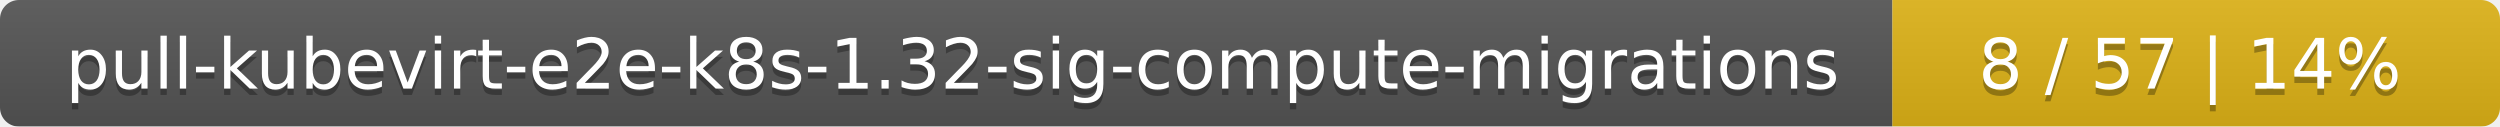
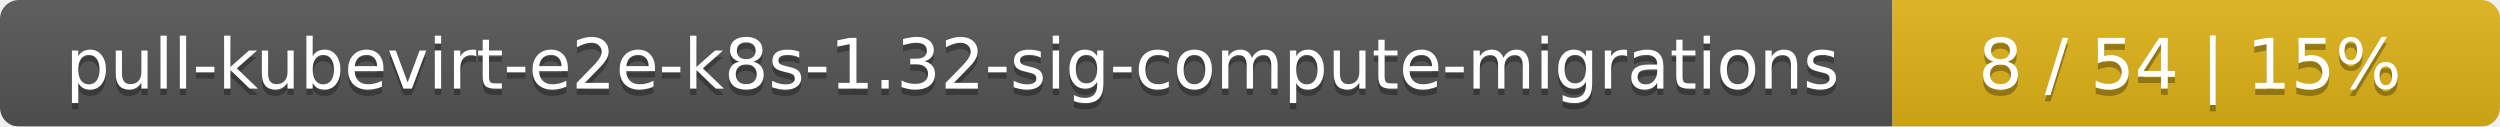
<svg xmlns="http://www.w3.org/2000/svg" width="395" height="20">
  <linearGradient id="smooth" x2="0" y2="100%">
    <stop offset="0" stop-color="#bbb" stop-opacity=".1" />
    <stop offset="1" stop-opacity=".1" />
  </linearGradient>
  <mask id="round">
    <rect width="395" height="20" rx="3" fill="#fff" />
  </mask>
  <g mask="url(#round)">
    <rect width="299" height="20" fill="#555" />
    <rect x="299" width="96" height="20" fill="#dfb317" />
    <rect width="395" height="20" fill="url(#smooth)" />
  </g>
  <g fill="#fff" text-anchor="middle" font-family="DejaVu Sans,Verdana,Geneva,sans-serif" font-size="11">
    <text x="150.5" y="15" fill="#010101" fill-opacity=".3">pull-kubevirt-e2e-k8s-1.32-sig-compute-migrations</text>
    <text x="150.5" y="14">pull-kubevirt-e2e-k8s-1.32-sig-compute-migrations</text>
-     <text x="346" y="15" fill="#010101" fill-opacity=".3">8 / 57    |    14%</text>
-     <text x="346" y="14">8 / 57    |    14%</text>
+     <text x="346" y="15" fill="#010101" fill-opacity=".3">8 / 54    |    15%</text>
+     <text x="346" y="14">8 / 54    |    15%</text>
  </g>
</svg>
